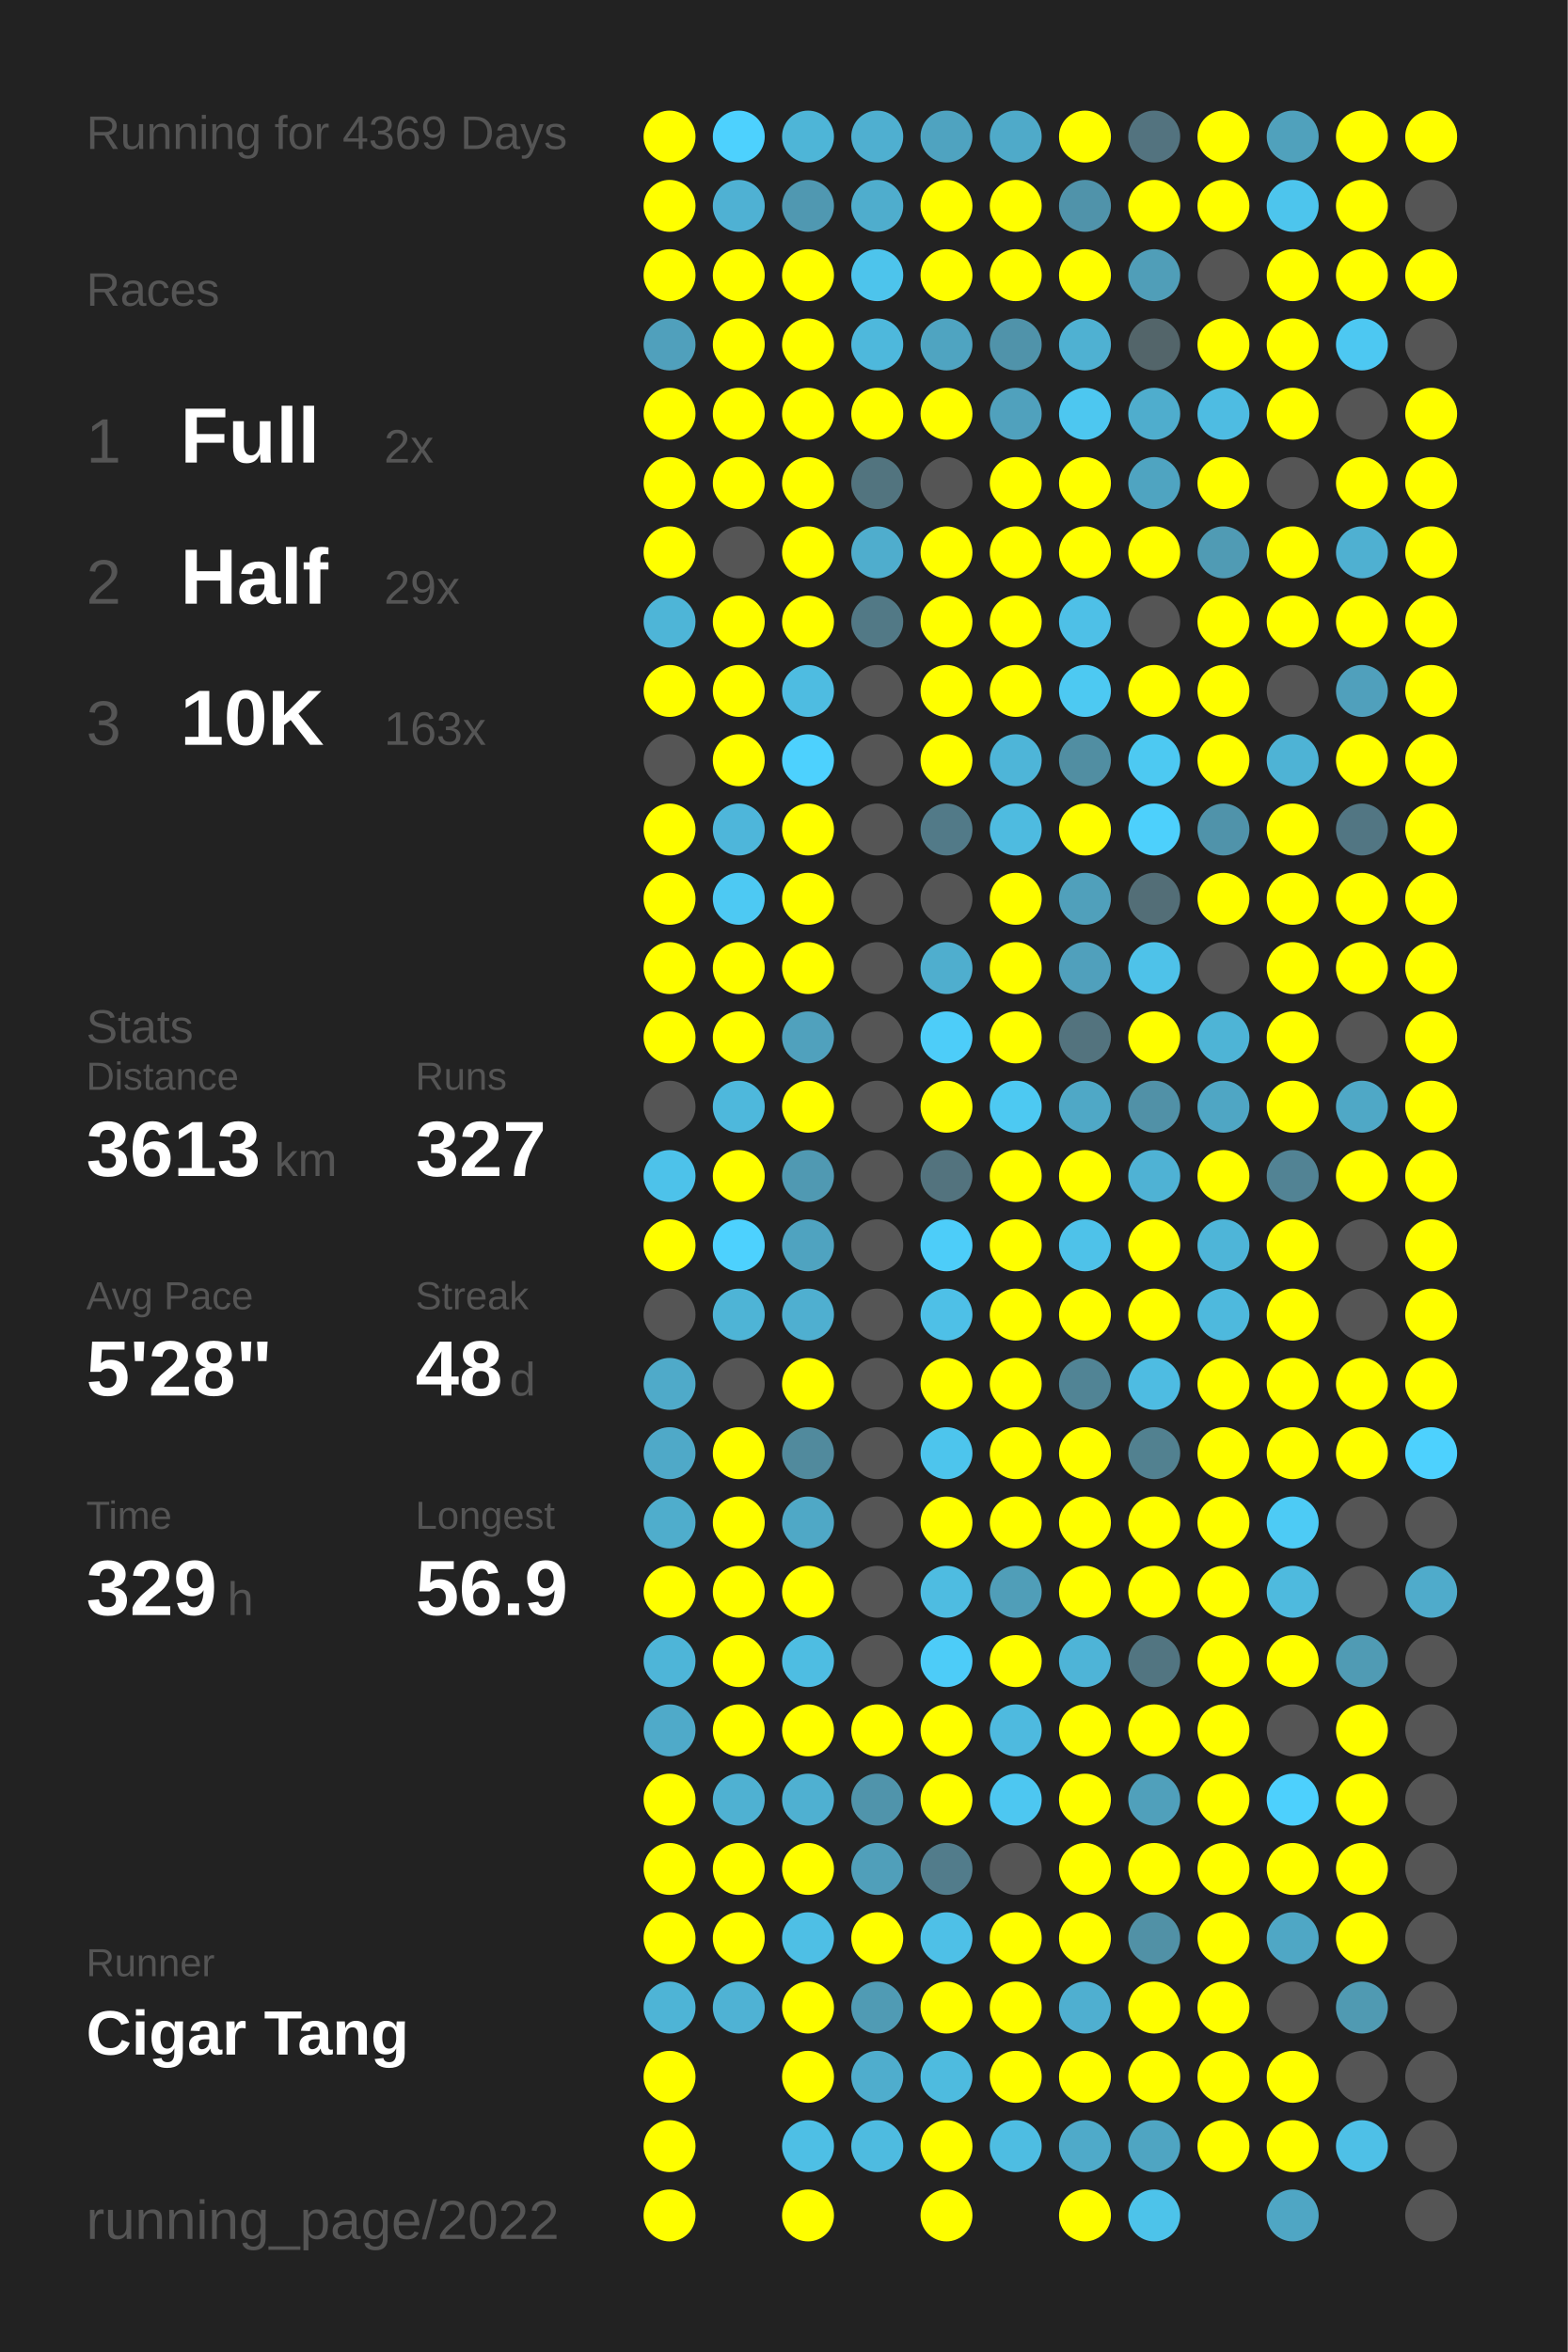
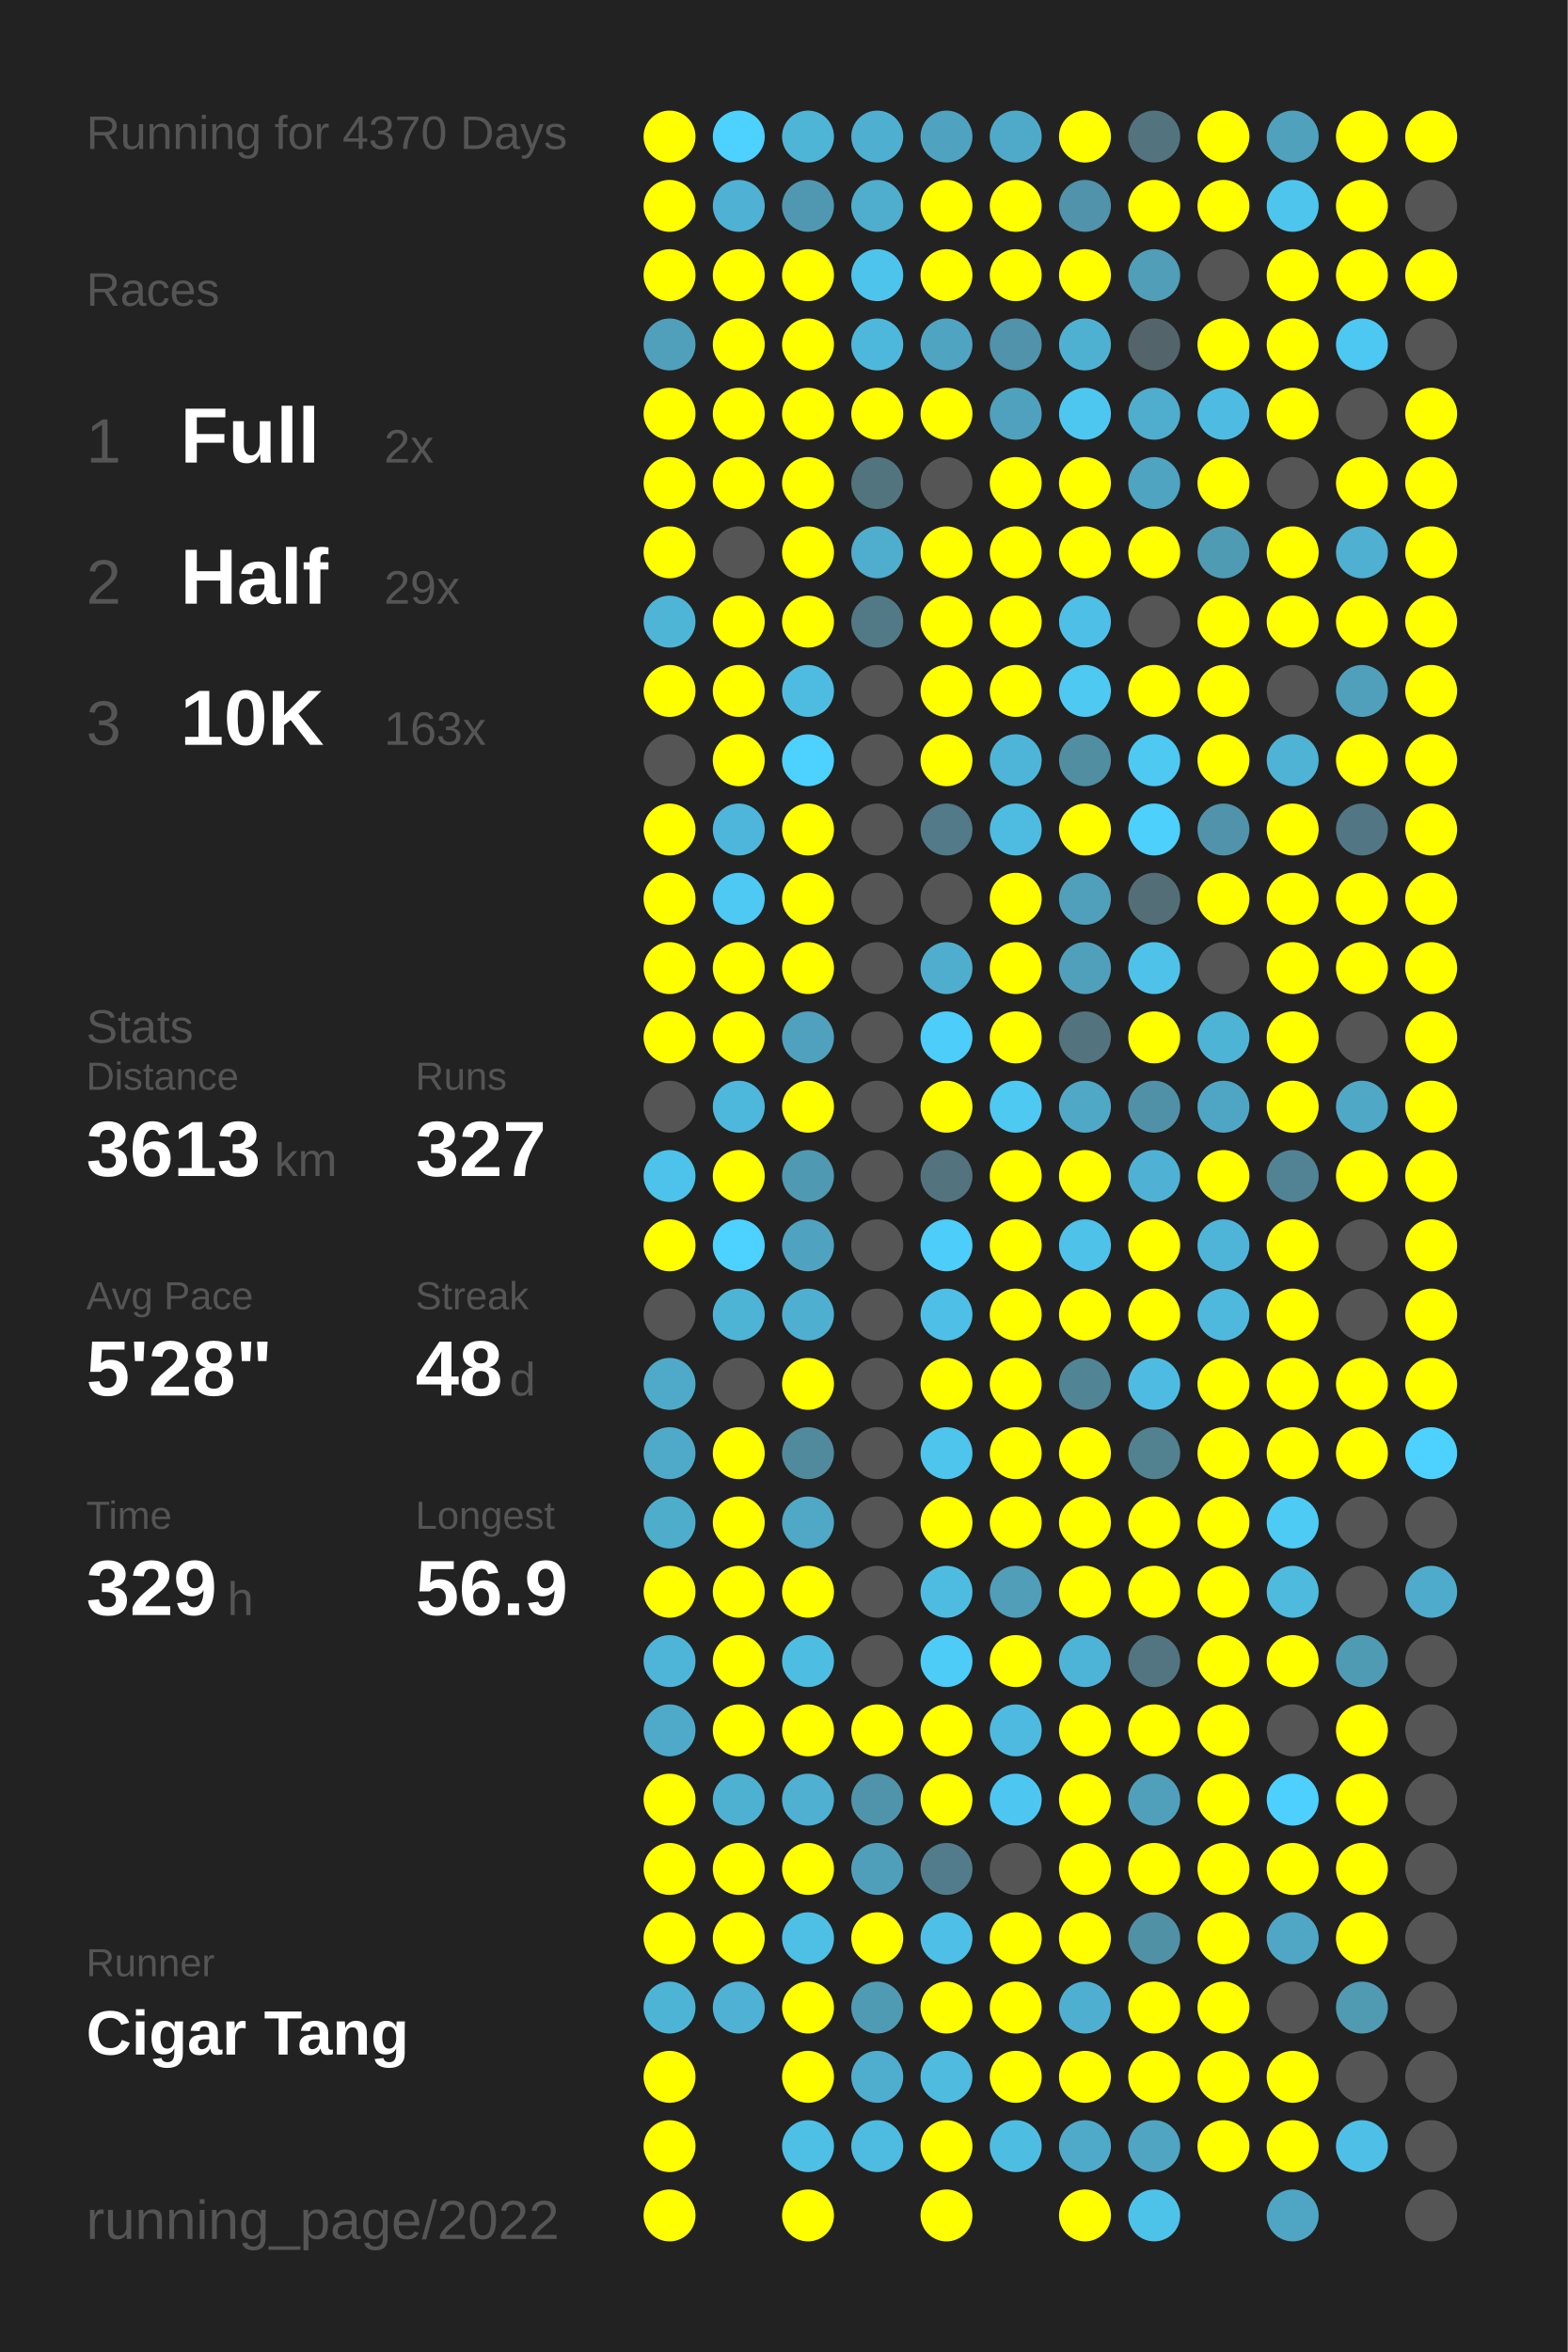
<svg xmlns="http://www.w3.org/2000/svg" baseProfile="full" height="300mm" version="1.1" viewBox="0,0,200,300" width="200mm">
  <defs />
  <rect fill="#222222" height="300" width="200" x="0" y="0" />
-   <text fill="#555555" style="font-size:6px; font-family:Arial;" x="11" y="19">Running for 4369 Days</text>
+   <text fill="#555555" style="font-size:6px; font-family:Arial;" x="11" y="19">Running for 4370 Days</text>
  <text fill="#555555" style="font-size:6px; font-family:Arial;" x="11" y="39">Races</text>
  <text fill="#555555" style="font-size:8px; font-family:Arial;" x="11" y="59">1</text>
  <text fill="#FFFFFF" style="font-size:10px; font-family:Arial; font-weight:bold;" x="23" y="59">Full</text>
  <text fill="#555555" style="font-size:6px; font-family:Arial;" x="49" y="59">2x</text>
  <text fill="#555555" style="font-size:8px; font-family:Arial;" x="11" y="77">2</text>
  <text fill="#FFFFFF" style="font-size:10px; font-family:Arial; font-weight:bold;" x="23" y="77">Half</text>
  <text fill="#555555" style="font-size:6px; font-family:Arial;" x="49" y="77">29x</text>
  <text fill="#555555" style="font-size:8px; font-family:Arial;" x="11" y="95">3</text>
  <text fill="#FFFFFF" style="font-size:10px; font-family:Arial; font-weight:bold;" x="23" y="95">10K</text>
  <text fill="#555555" style="font-size:6px; font-family:Arial;" x="49" y="95">163x</text>
  <text fill="#555555" style="font-size:6px; font-family:Arial;" x="11" y="133">Stats</text>
  <text fill="#555555" style="font-size:5px; font-family:Arial;" x="11" y="139">Distance</text>
  <text fill="#FFFFFF" style="font-size:10px; font-family:Arial; font-weight:bold;" x="11" y="150">3613</text>
  <text fill="#555555" style="font-size:6px; font-family:Arial;" x="35" y="150">km</text>
  <text fill="#555555" style="font-size:5px; font-family:Arial;" x="53" y="139">Runs</text>
  <text fill="#FFFFFF" style="font-size:10px; font-family:Arial; font-weight:bold;" x="53" y="150">327</text>
  <text fill="#555555" style="font-size:5px; font-family:Arial;" x="11" y="167">Avg Pace</text>
  <text fill="#FFFFFF" style="font-size:10px; font-family:Arial; font-weight:bold;" x="11" y="178">5'28"</text>
  <text fill="#555555" style="font-size:5px; font-family:Arial;" x="53" y="167">Streak</text>
  <text fill="#FFFFFF" style="font-size:10px; font-family:Arial; font-weight:bold;" x="53" y="178">48</text>
  <text fill="#555555" style="font-size:6px; font-family:Arial;" x="65" y="178">d</text>
  <text fill="#555555" style="font-size:5px; font-family:Arial;" x="11" y="195">Time</text>
  <text fill="#FFFFFF" style="font-size:10px; font-family:Arial; font-weight:bold;" x="11" y="206">329</text>
  <text fill="#555555" style="font-size:6px; font-family:Arial;" x="29" y="206">h</text>
  <text fill="#555555" style="font-size:5px; font-family:Arial;" x="53" y="195">Longest</text>
  <text fill="#FFFFFF" style="font-size:10px; font-family:Arial; font-weight:bold;" x="53" y="206">56.9</text>
  <text fill="#555555" style="font-size:5px; font-family:Arial;" x="11" y="252.065">Runner</text>
  <text fill="#FFFFFF" style="font-size:8px; font-family:Arial; font-weight:bold;" x="11" y="262.065">Cigar Tang</text>
  <text fill="#555555" style="font-size:7px; font-family:Arial;" x="11" y="285.581">running_page/2022</text>
  <circle cx="85.417" cy="17.419" fill="#FFFF00" r="3.312" />
  <circle cx="85.417" cy="26.258" fill="#FFFF00" r="3.312" />
  <circle cx="85.417" cy="35.097" fill="#FFFF00" r="3.312" />
  <circle cx="85.417" cy="43.935" fill="#50a0bc" r="3.312" />
  <circle cx="85.417" cy="52.774" fill="#FFFF00" r="3.312" />
  <circle cx="85.417" cy="61.613" fill="#FFFF00" r="3.312" />
  <circle cx="85.417" cy="70.452" fill="#FFFF00" r="3.312" />
  <circle cx="85.417" cy="79.29" fill="#4eb5d7" r="3.312" />
  <circle cx="85.417" cy="88.129" fill="#FFFF00" r="3.312" />
  <circle cx="85.417" cy="96.968" fill="#555555" r="3.312" />
  <circle cx="85.417" cy="105.806" fill="#FFFF00" r="3.312" />
  <circle cx="85.417" cy="114.645" fill="#FFFF00" r="3.312" />
  <circle cx="85.417" cy="123.484" fill="#FFFF00" r="3.312" />
  <circle cx="85.417" cy="132.323" fill="#FFFF00" r="3.312" />
  <circle cx="85.417" cy="141.161" fill="#555555" r="3.312" />
  <circle cx="85.417" cy="150" fill="#4dc2ea" r="3.312" />
  <circle cx="85.417" cy="158.839" fill="#FFFF00" r="3.312" />
  <circle cx="85.417" cy="167.677" fill="#555555" r="3.312" />
  <circle cx="85.417" cy="176.516" fill="#4faac9" r="3.312" />
  <circle cx="85.417" cy="185.355" fill="#4fa9c8" r="3.312" />
  <circle cx="85.417" cy="194.194" fill="#4fadcc" r="3.312" />
  <circle cx="85.417" cy="203.032" fill="#FFFF00" r="3.312" />
  <circle cx="85.417" cy="211.871" fill="#4eb5d8" r="3.312" />
  <circle cx="85.417" cy="220.71" fill="#4faac9" r="3.312" />
  <circle cx="85.417" cy="229.548" fill="#FFFF00" r="3.312" />
  <circle cx="85.417" cy="238.387" fill="#FFFF00" r="3.312" />
  <circle cx="85.417" cy="247.226" fill="#FFFF00" r="3.312" />
  <circle cx="85.417" cy="256.065" fill="#4eb4d6" r="3.312" />
  <circle cx="85.417" cy="264.903" fill="#FFFF00" r="3.312" />
  <circle cx="85.417" cy="273.742" fill="#FFFF00" r="3.312" />
  <circle cx="85.417" cy="282.581" fill="#FFFF00" r="3.312" />
  <circle cx="94.25" cy="17.419" fill="#4dd1fe" r="3.312" />
  <circle cx="94.25" cy="26.258" fill="#4fb1d3" r="3.312" />
  <circle cx="94.25" cy="35.097" fill="#FFFF00" r="3.312" />
  <circle cx="94.25" cy="43.935" fill="#FFFF00" r="3.312" />
  <circle cx="94.25" cy="52.774" fill="#FFFF00" r="3.312" />
  <circle cx="94.25" cy="61.613" fill="#FFFF00" r="3.312" />
  <circle cx="94.25" cy="70.452" fill="#555555" r="3.312" />
  <circle cx="94.25" cy="79.29" fill="#FFFF00" r="3.312" />
  <circle cx="94.25" cy="88.129" fill="#FFFF00" r="3.312" />
  <circle cx="94.25" cy="96.968" fill="#FFFF00" r="3.312" />
  <circle cx="94.25" cy="105.806" fill="#4eb6da" r="3.312" />
  <circle cx="94.25" cy="114.645" fill="#4dc9f3" r="3.312" />
  <circle cx="94.25" cy="123.484" fill="#FFFF00" r="3.312" />
  <circle cx="94.25" cy="132.323" fill="#FFFF00" r="3.312" />
  <circle cx="94.25" cy="141.161" fill="#4eb8dc" r="3.312" />
  <circle cx="94.25" cy="150" fill="#FFFF00" r="3.312" />
  <circle cx="94.25" cy="158.839" fill="#4dd1fe" r="3.312" />
  <circle cx="94.25" cy="167.677" fill="#4eb4d6" r="3.312" />
  <circle cx="94.25" cy="176.516" fill="#555555" r="3.312" />
  <circle cx="94.25" cy="185.355" fill="#FFFF00" r="3.312" />
  <circle cx="94.25" cy="194.194" fill="#FFFF00" r="3.312" />
  <circle cx="94.25" cy="203.032" fill="#FFFF00" r="3.312" />
  <circle cx="94.25" cy="211.871" fill="#FFFF00" r="3.312" />
  <circle cx="94.25" cy="220.71" fill="#FFFF00" r="3.312" />
  <circle cx="94.25" cy="229.548" fill="#4fb1d2" r="3.312" />
  <circle cx="94.25" cy="238.387" fill="#FFFF00" r="3.312" />
  <circle cx="94.25" cy="247.226" fill="#FFFF00" r="3.312" />
  <circle cx="94.25" cy="256.065" fill="#4fb2d4" r="3.312" />
  <circle cx="103.083" cy="17.419" fill="#4eb5d7" r="3.312" />
  <circle cx="103.083" cy="26.258" fill="#5098b1" r="3.312" />
  <circle cx="103.083" cy="35.097" fill="#FFFF00" r="3.312" />
  <circle cx="103.083" cy="43.935" fill="#FFFF00" r="3.312" />
  <circle cx="103.083" cy="52.774" fill="#FFFF00" r="3.312" />
  <circle cx="103.083" cy="61.613" fill="#FFFF00" r="3.312" />
  <circle cx="103.083" cy="70.452" fill="#FFFF00" r="3.312" />
  <circle cx="103.083" cy="79.29" fill="#FFFF00" r="3.312" />
  <circle cx="103.083" cy="88.129" fill="#4ebce1" r="3.312" />
  <circle cx="103.083" cy="96.968" fill="#4dd1fe" r="3.312" />
  <circle cx="103.083" cy="105.806" fill="#FFFF00" r="3.312" />
  <circle cx="103.083" cy="114.645" fill="#FFFF00" r="3.312" />
  <circle cx="103.083" cy="123.484" fill="#FFFF00" r="3.312" />
  <circle cx="103.083" cy="132.323" fill="#50a1bd" r="3.312" />
  <circle cx="103.083" cy="141.161" fill="#FFFF00" r="3.312" />
  <circle cx="103.083" cy="150" fill="#5099b2" r="3.312" />
  <circle cx="103.083" cy="158.839" fill="#4fa3c0" r="3.312" />
  <circle cx="103.083" cy="167.677" fill="#4fafd0" r="3.312" />
  <circle cx="103.083" cy="176.516" fill="#FFFF00" r="3.312" />
  <circle cx="103.083" cy="185.355" fill="#518a9d" r="3.312" />
  <circle cx="103.083" cy="194.194" fill="#4fa8c6" r="3.312" />
  <circle cx="103.083" cy="203.032" fill="#FFFF00" r="3.312" />
  <circle cx="103.083" cy="211.871" fill="#4ebde2" r="3.312" />
  <circle cx="103.083" cy="220.71" fill="#FFFF00" r="3.312" />
  <circle cx="103.083" cy="229.548" fill="#4fb0d1" r="3.312" />
  <circle cx="103.083" cy="238.387" fill="#FFFF00" r="3.312" />
  <circle cx="103.083" cy="247.226" fill="#4ebfe5" r="3.312" />
  <circle cx="103.083" cy="256.065" fill="#FFFF00" r="3.312" />
  <circle cx="103.083" cy="264.903" fill="#FFFF00" r="3.312" />
  <circle cx="103.083" cy="273.742" fill="#4ebfe5" r="3.312" />
  <circle cx="103.083" cy="282.581" fill="#FFFF00" r="3.312" />
  <circle cx="111.917" cy="17.419" fill="#4fafd0" r="3.312" />
  <circle cx="111.917" cy="26.258" fill="#4fadcd" r="3.312" />
  <circle cx="111.917" cy="35.097" fill="#4dc4ec" r="3.312" />
  <circle cx="111.917" cy="43.935" fill="#4eb8dc" r="3.312" />
  <circle cx="111.917" cy="52.774" fill="#FFFF00" r="3.312" />
  <circle cx="111.917" cy="61.613" fill="#52747f" r="3.312" />
  <circle cx="111.917" cy="70.452" fill="#4fadcd" r="3.312" />
  <circle cx="111.917" cy="79.29" fill="#527986" r="3.312" />
  <circle cx="111.917" cy="88.129" fill="#555555" r="3.312" />
  <circle cx="111.917" cy="96.968" fill="#555555" r="3.312" />
  <circle cx="111.917" cy="105.806" fill="#555555" r="3.312" />
  <circle cx="111.917" cy="114.645" fill="#555555" r="3.312" />
  <circle cx="111.917" cy="123.484" fill="#555555" r="3.312" />
  <circle cx="111.917" cy="132.323" fill="#555555" r="3.312" />
  <circle cx="111.917" cy="141.161" fill="#555555" r="3.312" />
  <circle cx="111.917" cy="150" fill="#555555" r="3.312" />
  <circle cx="111.917" cy="158.839" fill="#555555" r="3.312" />
  <circle cx="111.917" cy="167.677" fill="#555555" r="3.312" />
  <circle cx="111.917" cy="176.516" fill="#555555" r="3.312" />
  <circle cx="111.917" cy="185.355" fill="#555555" r="3.312" />
  <circle cx="111.917" cy="194.194" fill="#555555" r="3.312" />
  <circle cx="111.917" cy="203.032" fill="#555555" r="3.312" />
  <circle cx="111.917" cy="211.871" fill="#555555" r="3.312" />
  <circle cx="111.917" cy="220.71" fill="#FFFF00" r="3.312" />
  <circle cx="111.917" cy="229.548" fill="#5094ab" r="3.312" />
  <circle cx="111.917" cy="238.387" fill="#509fba" r="3.312" />
  <circle cx="111.917" cy="247.226" fill="#FFFF00" r="3.312" />
  <circle cx="111.917" cy="256.065" fill="#509bb4" r="3.312" />
  <circle cx="111.917" cy="264.903" fill="#4fadcd" r="3.312" />
  <circle cx="111.917" cy="273.742" fill="#4ebbe0" r="3.312" />
  <circle cx="120.75" cy="17.419" fill="#4fa3c0" r="3.312" />
  <circle cx="120.75" cy="26.258" fill="#FFFF00" r="3.312" />
  <circle cx="120.75" cy="35.097" fill="#FFFF00" r="3.312" />
  <circle cx="120.75" cy="43.935" fill="#4fa4c1" r="3.312" />
  <circle cx="120.75" cy="52.774" fill="#FFFF00" r="3.312" />
  <circle cx="120.75" cy="61.613" fill="#555555" r="3.312" />
  <circle cx="120.75" cy="70.452" fill="#FFFF00" r="3.312" />
  <circle cx="120.75" cy="79.29" fill="#FFFF00" r="3.312" />
  <circle cx="120.75" cy="88.129" fill="#FFFF00" r="3.312" />
  <circle cx="120.75" cy="96.968" fill="#FFFF00" r="3.312" />
  <circle cx="120.75" cy="105.806" fill="#527a88" r="3.312" />
  <circle cx="120.75" cy="114.645" fill="#555555" r="3.312" />
  <circle cx="120.75" cy="123.484" fill="#4faece" r="3.312" />
  <circle cx="120.75" cy="132.323" fill="#4dcdf9" r="3.312" />
  <circle cx="120.75" cy="141.161" fill="#FFFF00" r="3.312" />
  <circle cx="120.75" cy="150" fill="#53737e" r="3.312" />
  <circle cx="120.75" cy="158.839" fill="#4dcdf9" r="3.312" />
  <circle cx="120.75" cy="167.677" fill="#4ec0e7" r="3.312" />
  <circle cx="120.75" cy="176.516" fill="#FFFF00" r="3.312" />
  <circle cx="120.75" cy="185.355" fill="#4dc5ed" r="3.312" />
  <circle cx="120.75" cy="194.194" fill="#FFFF00" r="3.312" />
  <circle cx="120.75" cy="203.032" fill="#4ebce1" r="3.312" />
  <circle cx="120.75" cy="211.871" fill="#4dccf8" r="3.312" />
  <circle cx="120.75" cy="220.71" fill="#FFFF00" r="3.312" />
  <circle cx="120.75" cy="229.548" fill="#FFFF00" r="3.312" />
  <circle cx="120.75" cy="238.387" fill="#527c8b" r="3.312" />
  <circle cx="120.75" cy="247.226" fill="#4ec0e7" r="3.312" />
  <circle cx="120.75" cy="256.065" fill="#FFFF00" r="3.312" />
  <circle cx="120.75" cy="264.903" fill="#4ebbdf" r="3.312" />
  <circle cx="120.75" cy="273.742" fill="#FFFF00" r="3.312" />
  <circle cx="120.75" cy="282.581" fill="#FFFF00" r="3.312" />
  <circle cx="129.583" cy="17.419" fill="#4faac9" r="3.312" />
  <circle cx="129.583" cy="26.258" fill="#FFFF00" r="3.312" />
  <circle cx="129.583" cy="35.097" fill="#FFFF00" r="3.312" />
  <circle cx="129.583" cy="43.935" fill="#5093aa" r="3.312" />
  <circle cx="129.583" cy="52.774" fill="#50a1bd" r="3.312" />
  <circle cx="129.583" cy="61.613" fill="#FFFF00" r="3.312" />
  <circle cx="129.583" cy="70.452" fill="#FFFF00" r="3.312" />
  <circle cx="129.583" cy="79.29" fill="#FFFF00" r="3.312" />
  <circle cx="129.583" cy="88.129" fill="#FFFF00" r="3.312" />
  <circle cx="129.583" cy="96.968" fill="#4eb5d8" r="3.312" />
  <circle cx="129.583" cy="105.806" fill="#4ebbe0" r="3.312" />
  <circle cx="129.583" cy="114.645" fill="#FFFF00" r="3.312" />
  <circle cx="129.583" cy="123.484" fill="#FFFF00" r="3.312" />
  <circle cx="129.583" cy="132.323" fill="#FFFF00" r="3.312" />
  <circle cx="129.583" cy="141.161" fill="#4dc9f2" r="3.312" />
  <circle cx="129.583" cy="150" fill="#FFFF00" r="3.312" />
  <circle cx="129.583" cy="158.839" fill="#FFFF00" r="3.312" />
  <circle cx="129.583" cy="167.677" fill="#FFFF00" r="3.312" />
  <circle cx="129.583" cy="176.516" fill="#FFFF00" r="3.312" />
  <circle cx="129.583" cy="185.355" fill="#FFFF00" r="3.312" />
  <circle cx="129.583" cy="194.194" fill="#FFFF00" r="3.312" />
  <circle cx="129.583" cy="203.032" fill="#509eb8" r="3.312" />
  <circle cx="129.583" cy="211.871" fill="#FFFF00" r="3.312" />
  <circle cx="129.583" cy="220.71" fill="#4ebadf" r="3.312" />
  <circle cx="129.583" cy="229.548" fill="#4dc7f1" r="3.312" />
  <circle cx="129.583" cy="238.387" fill="#555555" r="3.312" />
  <circle cx="129.583" cy="247.226" fill="#FFFF00" r="3.312" />
  <circle cx="129.583" cy="256.065" fill="#FFFF00" r="3.312" />
  <circle cx="129.583" cy="264.903" fill="#FFFF00" r="3.312" />
  <circle cx="129.583" cy="273.742" fill="#4ebde2" r="3.312" />
  <circle cx="138.417" cy="17.419" fill="#FFFF00" r="3.312" />
  <circle cx="138.417" cy="26.258" fill="#5093aa" r="3.312" />
  <circle cx="138.417" cy="35.097" fill="#FFFF00" r="3.312" />
  <circle cx="138.417" cy="43.935" fill="#4fb1d2" r="3.312" />
  <circle cx="138.417" cy="52.774" fill="#4dc7f0" r="3.312" />
  <circle cx="138.417" cy="61.613" fill="#FFFF00" r="3.312" />
  <circle cx="138.417" cy="70.452" fill="#FFFF00" r="3.312" />
  <circle cx="138.417" cy="79.29" fill="#4ec0e7" r="3.312" />
  <circle cx="138.417" cy="88.129" fill="#4dc9f2" r="3.312" />
  <circle cx="138.417" cy="96.968" fill="#518ea2" r="3.312" />
  <circle cx="138.417" cy="105.806" fill="#FFFF00" r="3.312" />
  <circle cx="138.417" cy="114.645" fill="#50a0bb" r="3.312" />
  <circle cx="138.417" cy="123.484" fill="#50a0bc" r="3.312" />
  <circle cx="138.417" cy="132.323" fill="#53737e" r="3.312" />
  <circle cx="138.417" cy="141.161" fill="#4fa8c6" r="3.312" />
  <circle cx="138.417" cy="150" fill="#FFFF00" r="3.312" />
  <circle cx="138.417" cy="158.839" fill="#4ec2e9" r="3.312" />
  <circle cx="138.417" cy="167.677" fill="#FFFF00" r="3.312" />
  <circle cx="138.417" cy="176.516" fill="#518495" r="3.312" />
  <circle cx="138.417" cy="185.355" fill="#FFFF00" r="3.312" />
  <circle cx="138.417" cy="194.194" fill="#FFFF00" r="3.312" />
  <circle cx="138.417" cy="203.032" fill="#FFFF00" r="3.312" />
  <circle cx="138.417" cy="211.871" fill="#4eb4d7" r="3.312" />
  <circle cx="138.417" cy="220.71" fill="#FFFF00" r="3.312" />
  <circle cx="138.417" cy="229.548" fill="#FFFF00" r="3.312" />
  <circle cx="138.417" cy="238.387" fill="#FFFF00" r="3.312" />
  <circle cx="138.417" cy="247.226" fill="#FFFF00" r="3.312" />
  <circle cx="138.417" cy="256.065" fill="#4fafd0" r="3.312" />
  <circle cx="138.417" cy="264.903" fill="#FFFF00" r="3.312" />
  <circle cx="138.417" cy="273.742" fill="#4faac9" r="3.312" />
  <circle cx="138.417" cy="282.581" fill="#FFFF00" r="3.312" />
  <circle cx="147.25" cy="17.419" fill="#53737f" r="3.312" />
  <circle cx="147.25" cy="26.258" fill="#FFFF00" r="3.312" />
  <circle cx="147.25" cy="35.097" fill="#509eb8" r="3.312" />
  <circle cx="147.25" cy="43.935" fill="#53656a" r="3.312" />
  <circle cx="147.25" cy="52.774" fill="#4fadcd" r="3.312" />
  <circle cx="147.25" cy="61.613" fill="#4fa4c1" r="3.312" />
  <circle cx="147.25" cy="70.452" fill="#FFFF00" r="3.312" />
  <circle cx="147.25" cy="79.29" fill="#555555" r="3.312" />
  <circle cx="147.25" cy="88.129" fill="#FFFF00" r="3.312" />
  <circle cx="147.25" cy="96.968" fill="#4dc9f2" r="3.312" />
  <circle cx="147.25" cy="105.806" fill="#4dd0fc" r="3.312" />
  <circle cx="147.25" cy="114.645" fill="#536e77" r="3.312" />
  <circle cx="147.25" cy="123.484" fill="#4ec2e9" r="3.312" />
  <circle cx="147.25" cy="132.323" fill="#FFFF00" r="3.312" />
  <circle cx="147.25" cy="141.161" fill="#5191a7" r="3.312" />
  <circle cx="147.25" cy="150" fill="#4fb2d4" r="3.312" />
  <circle cx="147.25" cy="158.839" fill="#FFFF00" r="3.312" />
  <circle cx="147.25" cy="167.677" fill="#FFFF00" r="3.312" />
  <circle cx="147.25" cy="176.516" fill="#4ebce2" r="3.312" />
  <circle cx="147.25" cy="185.355" fill="#528190" r="3.312" />
  <circle cx="147.25" cy="194.194" fill="#FFFF00" r="3.312" />
  <circle cx="147.25" cy="203.032" fill="#FFFF00" r="3.312" />
  <circle cx="147.25" cy="211.871" fill="#527581" r="3.312" />
  <circle cx="147.25" cy="220.71" fill="#FFFF00" r="3.312" />
  <circle cx="147.25" cy="229.548" fill="#50a0bb" r="3.312" />
  <circle cx="147.25" cy="238.387" fill="#FFFF00" r="3.312" />
  <circle cx="147.25" cy="247.226" fill="#5191a6" r="3.312" />
  <circle cx="147.25" cy="256.065" fill="#FFFF00" r="3.312" />
  <circle cx="147.25" cy="264.903" fill="#FFFF00" r="3.312" />
  <circle cx="147.25" cy="273.742" fill="#4fa5c2" r="3.312" />
  <circle cx="147.25" cy="282.581" fill="#4dc3ea" r="3.312" />
  <circle cx="156.083" cy="17.419" fill="#FFFF00" r="3.312" />
  <circle cx="156.083" cy="26.258" fill="#FFFF00" r="3.312" />
  <circle cx="156.083" cy="35.097" fill="#555555" r="3.312" />
  <circle cx="156.083" cy="43.935" fill="#FFFF00" r="3.312" />
  <circle cx="156.083" cy="52.774" fill="#4ebce2" r="3.312" />
  <circle cx="156.083" cy="61.613" fill="#FFFF00" r="3.312" />
  <circle cx="156.083" cy="70.452" fill="#509bb4" r="3.312" />
  <circle cx="156.083" cy="79.29" fill="#FFFF00" r="3.312" />
  <circle cx="156.083" cy="88.129" fill="#FFFF00" r="3.312" />
  <circle cx="156.083" cy="96.968" fill="#FFFF00" r="3.312" />
  <circle cx="156.083" cy="105.806" fill="#5093aa" r="3.312" />
  <circle cx="156.083" cy="114.645" fill="#FFFF00" r="3.312" />
  <circle cx="156.083" cy="123.484" fill="#555555" r="3.312" />
  <circle cx="156.083" cy="132.323" fill="#4eb4d6" r="3.312" />
  <circle cx="156.083" cy="141.161" fill="#4fa6c4" r="3.312" />
  <circle cx="156.083" cy="150" fill="#FFFF00" r="3.312" />
  <circle cx="156.083" cy="158.839" fill="#4eb5d8" r="3.312" />
  <circle cx="156.083" cy="167.677" fill="#4eb9dd" r="3.312" />
  <circle cx="156.083" cy="176.516" fill="#FFFF00" r="3.312" />
  <circle cx="156.083" cy="185.355" fill="#FFFF00" r="3.312" />
  <circle cx="156.083" cy="194.194" fill="#FFFF00" r="3.312" />
  <circle cx="156.083" cy="203.032" fill="#FFFF00" r="3.312" />
  <circle cx="156.083" cy="211.871" fill="#FFFF00" r="3.312" />
  <circle cx="156.083" cy="220.71" fill="#FFFF00" r="3.312" />
  <circle cx="156.083" cy="229.548" fill="#FFFF00" r="3.312" />
  <circle cx="156.083" cy="238.387" fill="#FFFF00" r="3.312" />
  <circle cx="156.083" cy="247.226" fill="#FFFF00" r="3.312" />
  <circle cx="156.083" cy="256.065" fill="#FFFF00" r="3.312" />
  <circle cx="156.083" cy="264.903" fill="#FFFF00" r="3.312" />
  <circle cx="156.083" cy="273.742" fill="#FFFF00" r="3.312" />
  <circle cx="164.917" cy="17.419" fill="#50a1bc" r="3.312" />
  <circle cx="164.917" cy="26.258" fill="#4dc5ed" r="3.312" />
  <circle cx="164.917" cy="35.097" fill="#FFFF00" r="3.312" />
  <circle cx="164.917" cy="43.935" fill="#FFFF00" r="3.312" />
  <circle cx="164.917" cy="52.774" fill="#FFFF00" r="3.312" />
  <circle cx="164.917" cy="61.613" fill="#555555" r="3.312" />
  <circle cx="164.917" cy="70.452" fill="#FFFF00" r="3.312" />
  <circle cx="164.917" cy="79.29" fill="#FFFF00" r="3.312" />
  <circle cx="164.917" cy="88.129" fill="#555555" r="3.312" />
  <circle cx="164.917" cy="96.968" fill="#4eb3d5" r="3.312" />
  <circle cx="164.917" cy="105.806" fill="#FFFF00" r="3.312" />
  <circle cx="164.917" cy="114.645" fill="#FFFF00" r="3.312" />
  <circle cx="164.917" cy="123.484" fill="#FFFF00" r="3.312" />
  <circle cx="164.917" cy="132.323" fill="#FFFF00" r="3.312" />
  <circle cx="164.917" cy="141.161" fill="#FFFF00" r="3.312" />
  <circle cx="164.917" cy="150" fill="#528394" r="3.312" />
  <circle cx="164.917" cy="158.839" fill="#FFFF00" r="3.312" />
  <circle cx="164.917" cy="167.677" fill="#FFFF00" r="3.312" />
  <circle cx="164.917" cy="176.516" fill="#FFFF00" r="3.312" />
  <circle cx="164.917" cy="185.355" fill="#FFFF00" r="3.312" />
  <circle cx="164.917" cy="194.194" fill="#4dcbf5" r="3.312" />
  <circle cx="164.917" cy="203.032" fill="#4ebade" r="3.312" />
  <circle cx="164.917" cy="211.871" fill="#FFFF00" r="3.312" />
  <circle cx="164.917" cy="220.71" fill="#555555" r="3.312" />
  <circle cx="164.917" cy="229.548" fill="#4dd0fd" r="3.312" />
  <circle cx="164.917" cy="238.387" fill="#FFFF00" r="3.312" />
  <circle cx="164.917" cy="247.226" fill="#4fa7c5" r="3.312" />
  <circle cx="164.917" cy="256.065" fill="#555555" r="3.312" />
  <circle cx="164.917" cy="264.903" fill="#FFFF00" r="3.312" />
  <circle cx="164.917" cy="273.742" fill="#FFFF00" r="3.312" />
  <circle cx="164.917" cy="282.581" fill="#4fa6c4" r="3.312" />
  <circle cx="173.75" cy="17.419" fill="#FFFF00" r="3.312" />
  <circle cx="173.75" cy="26.258" fill="#FFFF00" r="3.312" />
  <circle cx="173.75" cy="35.097" fill="#FFFF00" r="3.312" />
  <circle cx="173.75" cy="43.935" fill="#4dc8f2" r="3.312" />
  <circle cx="173.75" cy="52.774" fill="#555555" r="3.312" />
  <circle cx="173.75" cy="61.613" fill="#FFFF00" r="3.312" />
  <circle cx="173.75" cy="70.452" fill="#4fb0d1" r="3.312" />
  <circle cx="173.75" cy="79.29" fill="#FFFF00" r="3.312" />
  <circle cx="173.75" cy="88.129" fill="#50a0bc" r="3.312" />
  <circle cx="173.75" cy="96.968" fill="#FFFF00" r="3.312" />
  <circle cx="173.75" cy="105.806" fill="#527683" r="3.312" />
  <circle cx="173.75" cy="114.645" fill="#FFFF00" r="3.312" />
  <circle cx="173.75" cy="123.484" fill="#FFFF00" r="3.312" />
  <circle cx="173.75" cy="132.323" fill="#555555" r="3.312" />
  <circle cx="173.75" cy="141.161" fill="#4fa8c6" r="3.312" />
  <circle cx="173.75" cy="150" fill="#FFFF00" r="3.312" />
  <circle cx="173.75" cy="158.839" fill="#555555" r="3.312" />
  <circle cx="173.75" cy="167.677" fill="#555555" r="3.312" />
  <circle cx="173.75" cy="176.516" fill="#FFFF00" r="3.312" />
  <circle cx="173.75" cy="185.355" fill="#FFFF00" r="3.312" />
  <circle cx="173.75" cy="194.194" fill="#555555" r="3.312" />
  <circle cx="173.75" cy="203.032" fill="#555555" r="3.312" />
  <circle cx="173.75" cy="211.871" fill="#509bb4" r="3.312" />
  <circle cx="173.75" cy="220.71" fill="#FFFF00" r="3.312" />
  <circle cx="173.75" cy="229.548" fill="#FFFF00" r="3.312" />
  <circle cx="173.75" cy="238.387" fill="#FFFF00" r="3.312" />
  <circle cx="173.75" cy="247.226" fill="#FFFF00" r="3.312" />
  <circle cx="173.75" cy="256.065" fill="#509ab2" r="3.312" />
  <circle cx="173.75" cy="264.903" fill="#555555" r="3.312" />
  <circle cx="173.75" cy="273.742" fill="#4ec0e7" r="3.312" />
  <circle cx="182.583" cy="17.419" fill="#FFFF00" r="3.312" />
  <circle cx="182.583" cy="26.258" fill="#555555" r="3.312" />
  <circle cx="182.583" cy="35.097" fill="#FFFF00" r="3.312" />
  <circle cx="182.583" cy="43.935" fill="#555555" r="3.312" />
  <circle cx="182.583" cy="52.774" fill="#FFFF00" r="3.312" />
  <circle cx="182.583" cy="61.613" fill="#FFFF00" r="3.312" />
  <circle cx="182.583" cy="70.452" fill="#FFFF00" r="3.312" />
  <circle cx="182.583" cy="79.29" fill="#FFFF00" r="3.312" />
  <circle cx="182.583" cy="88.129" fill="#FFFF00" r="3.312" />
  <circle cx="182.583" cy="96.968" fill="#FFFF00" r="3.312" />
  <circle cx="182.583" cy="105.806" fill="#FFFF00" r="3.312" />
  <circle cx="182.583" cy="114.645" fill="#FFFF00" r="3.312" />
  <circle cx="182.583" cy="123.484" fill="#FFFF00" r="3.312" />
  <circle cx="182.583" cy="132.323" fill="#FFFF00" r="3.312" />
  <circle cx="182.583" cy="141.161" fill="#FFFF00" r="3.312" />
  <circle cx="182.583" cy="150" fill="#FFFF00" r="3.312" />
  <circle cx="182.583" cy="158.839" fill="#FFFF00" r="3.312" />
  <circle cx="182.583" cy="167.677" fill="#FFFF00" r="3.312" />
  <circle cx="182.583" cy="176.516" fill="#FFFF00" r="3.312" />
  <circle cx="182.583" cy="185.355" fill="#4dd1fe" r="3.312" />
  <circle cx="182.583" cy="194.194" fill="#555555" r="3.312" />
  <circle cx="182.583" cy="203.032" fill="#4fabcb" r="3.312" />
  <circle cx="182.583" cy="211.871" fill="#555555" r="3.312" />
  <circle cx="182.583" cy="220.71" fill="#555555" r="3.312" />
  <circle cx="182.583" cy="229.548" fill="#555555" r="3.312" />
  <circle cx="182.583" cy="238.387" fill="#555555" r="3.312" />
  <circle cx="182.583" cy="247.226" fill="#555555" r="3.312" />
  <circle cx="182.583" cy="256.065" fill="#555555" r="3.312" />
  <circle cx="182.583" cy="264.903" fill="#555555" r="3.312" />
  <circle cx="182.583" cy="273.742" fill="#555555" r="3.312" />
  <circle cx="182.583" cy="282.581" fill="#555555" r="3.312" />
</svg>
